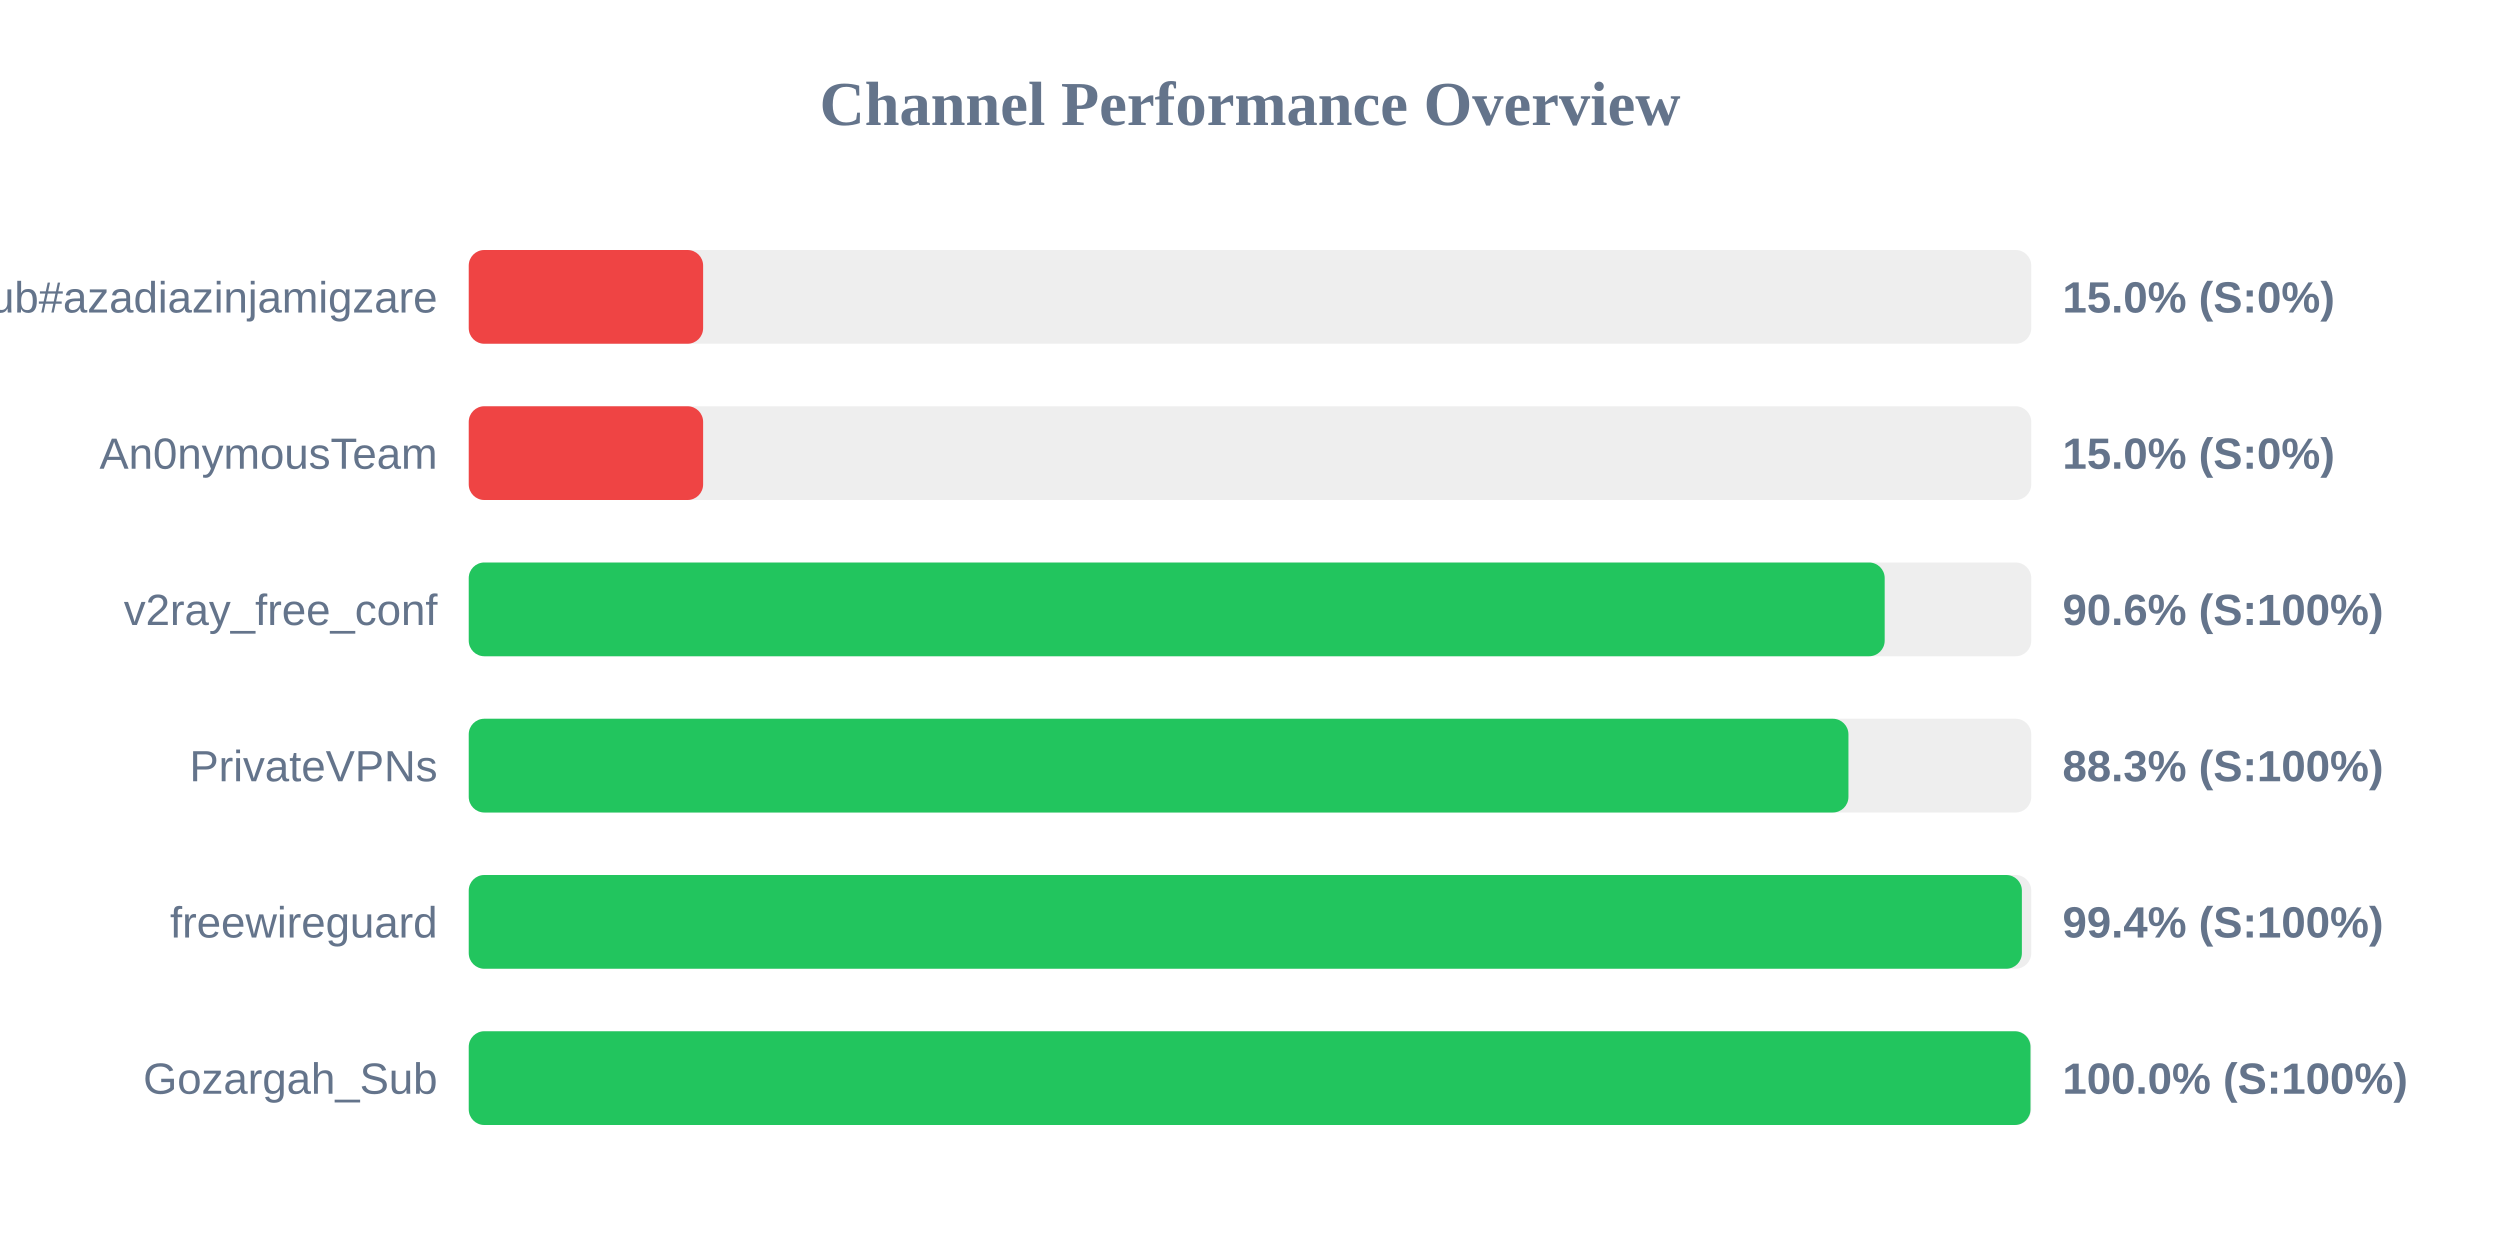
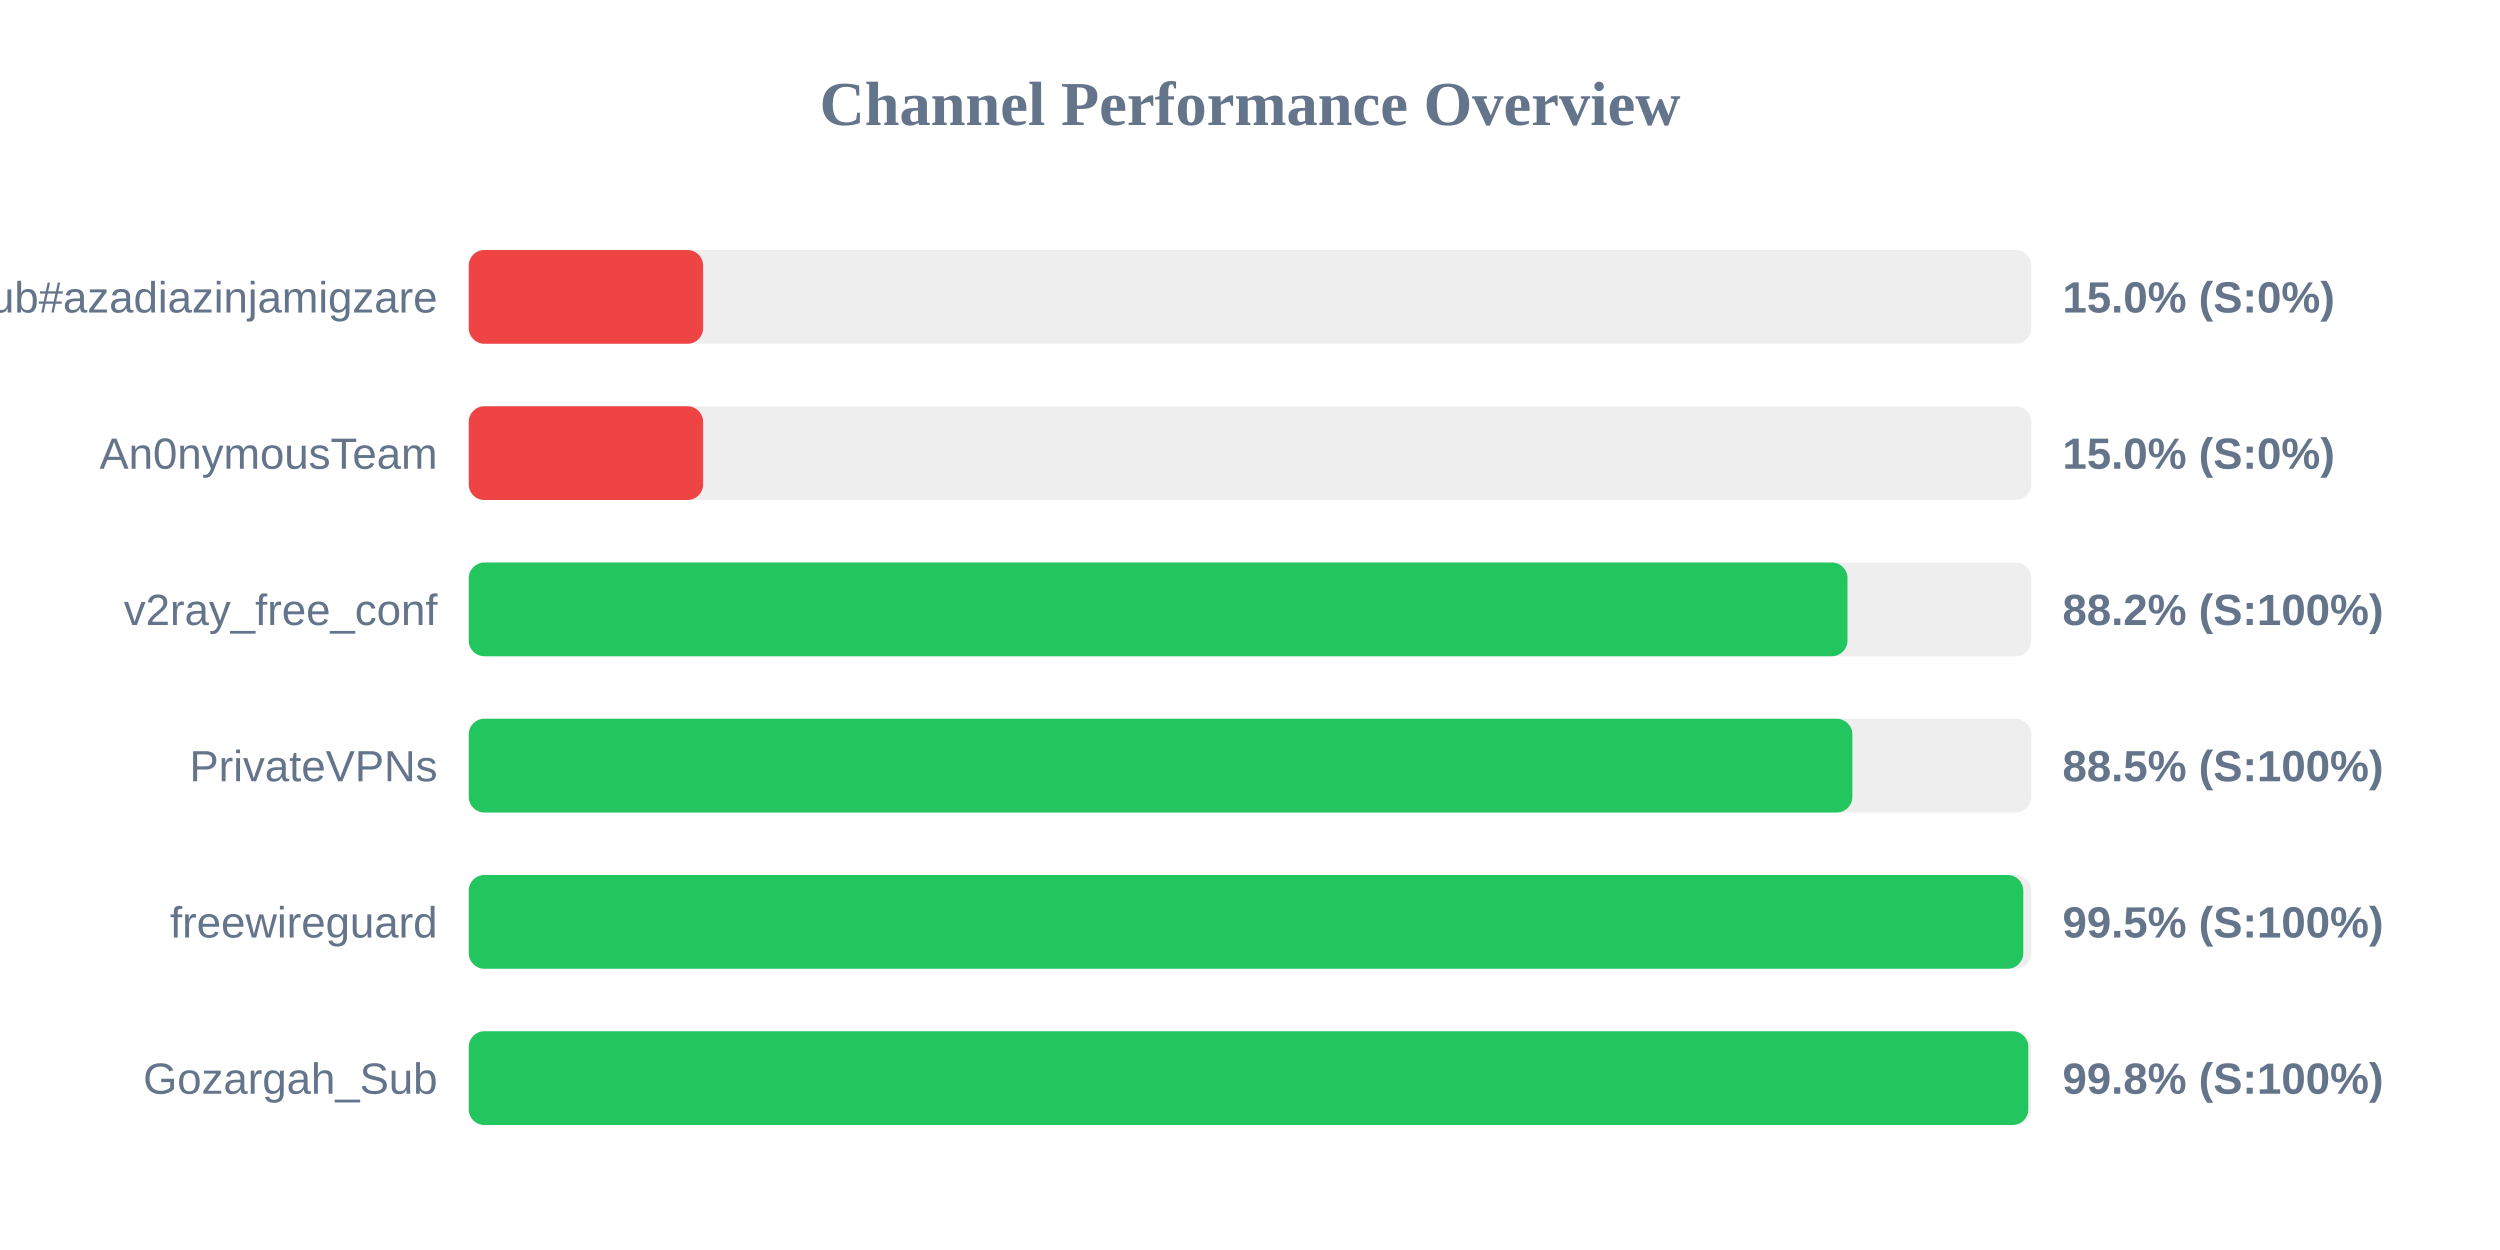
<svg xmlns="http://www.w3.org/2000/svg" width="800" height="400" version="1.1">
  <style>
        .row { font: 14px Arial; fill: #64748b; }
        .score { font: bold 14px Arial; fill: #64748b; }
    </style>
  <text x="400" y="40" text-anchor="middle" font-size="20px" font-weight="bold" fill="#64748b">Channel Performance Overview</text>
  <rect x="150" y="80" width="500" height="30" fill="#eee" rx="5" />
  <rect x="150" y="80" width="75.0" height="30" fill="#ef4444" rx="5" />
  <text x="140" y="100" text-anchor="end" class="row">Sub#azadiazinjamigzare</text>
  <text x="660" y="100" text-anchor="start" class="score">15.0% (S:0%)</text>
  <rect x="150" y="130" width="500" height="30" fill="#eee" rx="5" />
  <rect x="150" y="130" width="75.0" height="30" fill="#ef4444" rx="5" />
  <text x="140" y="150" text-anchor="end" class="row">An0nymousTeam</text>
  <text x="660" y="150" text-anchor="start" class="score">15.0% (S:0%)</text>
  <rect x="150" y="180" width="500" height="30" fill="#eee" rx="5" />
-   <rect x="150" y="180" width="453.1" height="30" fill="#22c55e" rx="5" />
+   <rect x="150" y="180" width="441.2" height="30" fill="#22c55e" rx="5" />
  <text x="140" y="200" text-anchor="end" class="row">v2ray_free_conf</text>
-   <text x="660" y="200" text-anchor="start" class="score">90.6% (S:100%)</text>
+   <text x="660" y="200" text-anchor="start" class="score">88.2% (S:100%)</text>
  <rect x="150" y="230" width="500" height="30" fill="#eee" rx="5" />
-   <rect x="150" y="230" width="441.5" height="30" fill="#22c55e" rx="5" />
+   <rect x="150" y="230" width="442.75" height="30" fill="#22c55e" rx="5" />
  <text x="140" y="250" text-anchor="end" class="row">PrivateVPNs</text>
-   <text x="660" y="250" text-anchor="start" class="score">88.3% (S:100%)</text>
+   <text x="660" y="250" text-anchor="start" class="score">88.5% (S:100%)</text>
  <rect x="150" y="280" width="500" height="30" fill="#eee" rx="5" />
-   <rect x="150" y="280" width="497.0" height="30" fill="#22c55e" rx="5" />
+   <rect x="150" y="280" width="497.45" height="30" fill="#22c55e" rx="5" />
  <text x="140" y="300" text-anchor="end" class="row">freewireguard</text>
-   <text x="660" y="300" text-anchor="start" class="score">99.4% (S:100%)</text>
+   <text x="660" y="300" text-anchor="start" class="score">99.5% (S:100%)</text>
  <rect x="150" y="330" width="500" height="30" fill="#eee" rx="5" />
-   <rect x="150" y="330" width="499.75" height="30" fill="#22c55e" rx="5" />
+   <rect x="150" y="330" width="499.05" height="30" fill="#22c55e" rx="5" />
  <text x="140" y="350" text-anchor="end" class="row">Gozargah_Sub</text>
-   <text x="660" y="350" text-anchor="start" class="score">100.0% (S:100%)</text>
+   <text x="660" y="350" text-anchor="start" class="score">99.8% (S:100%)</text>
</svg>
